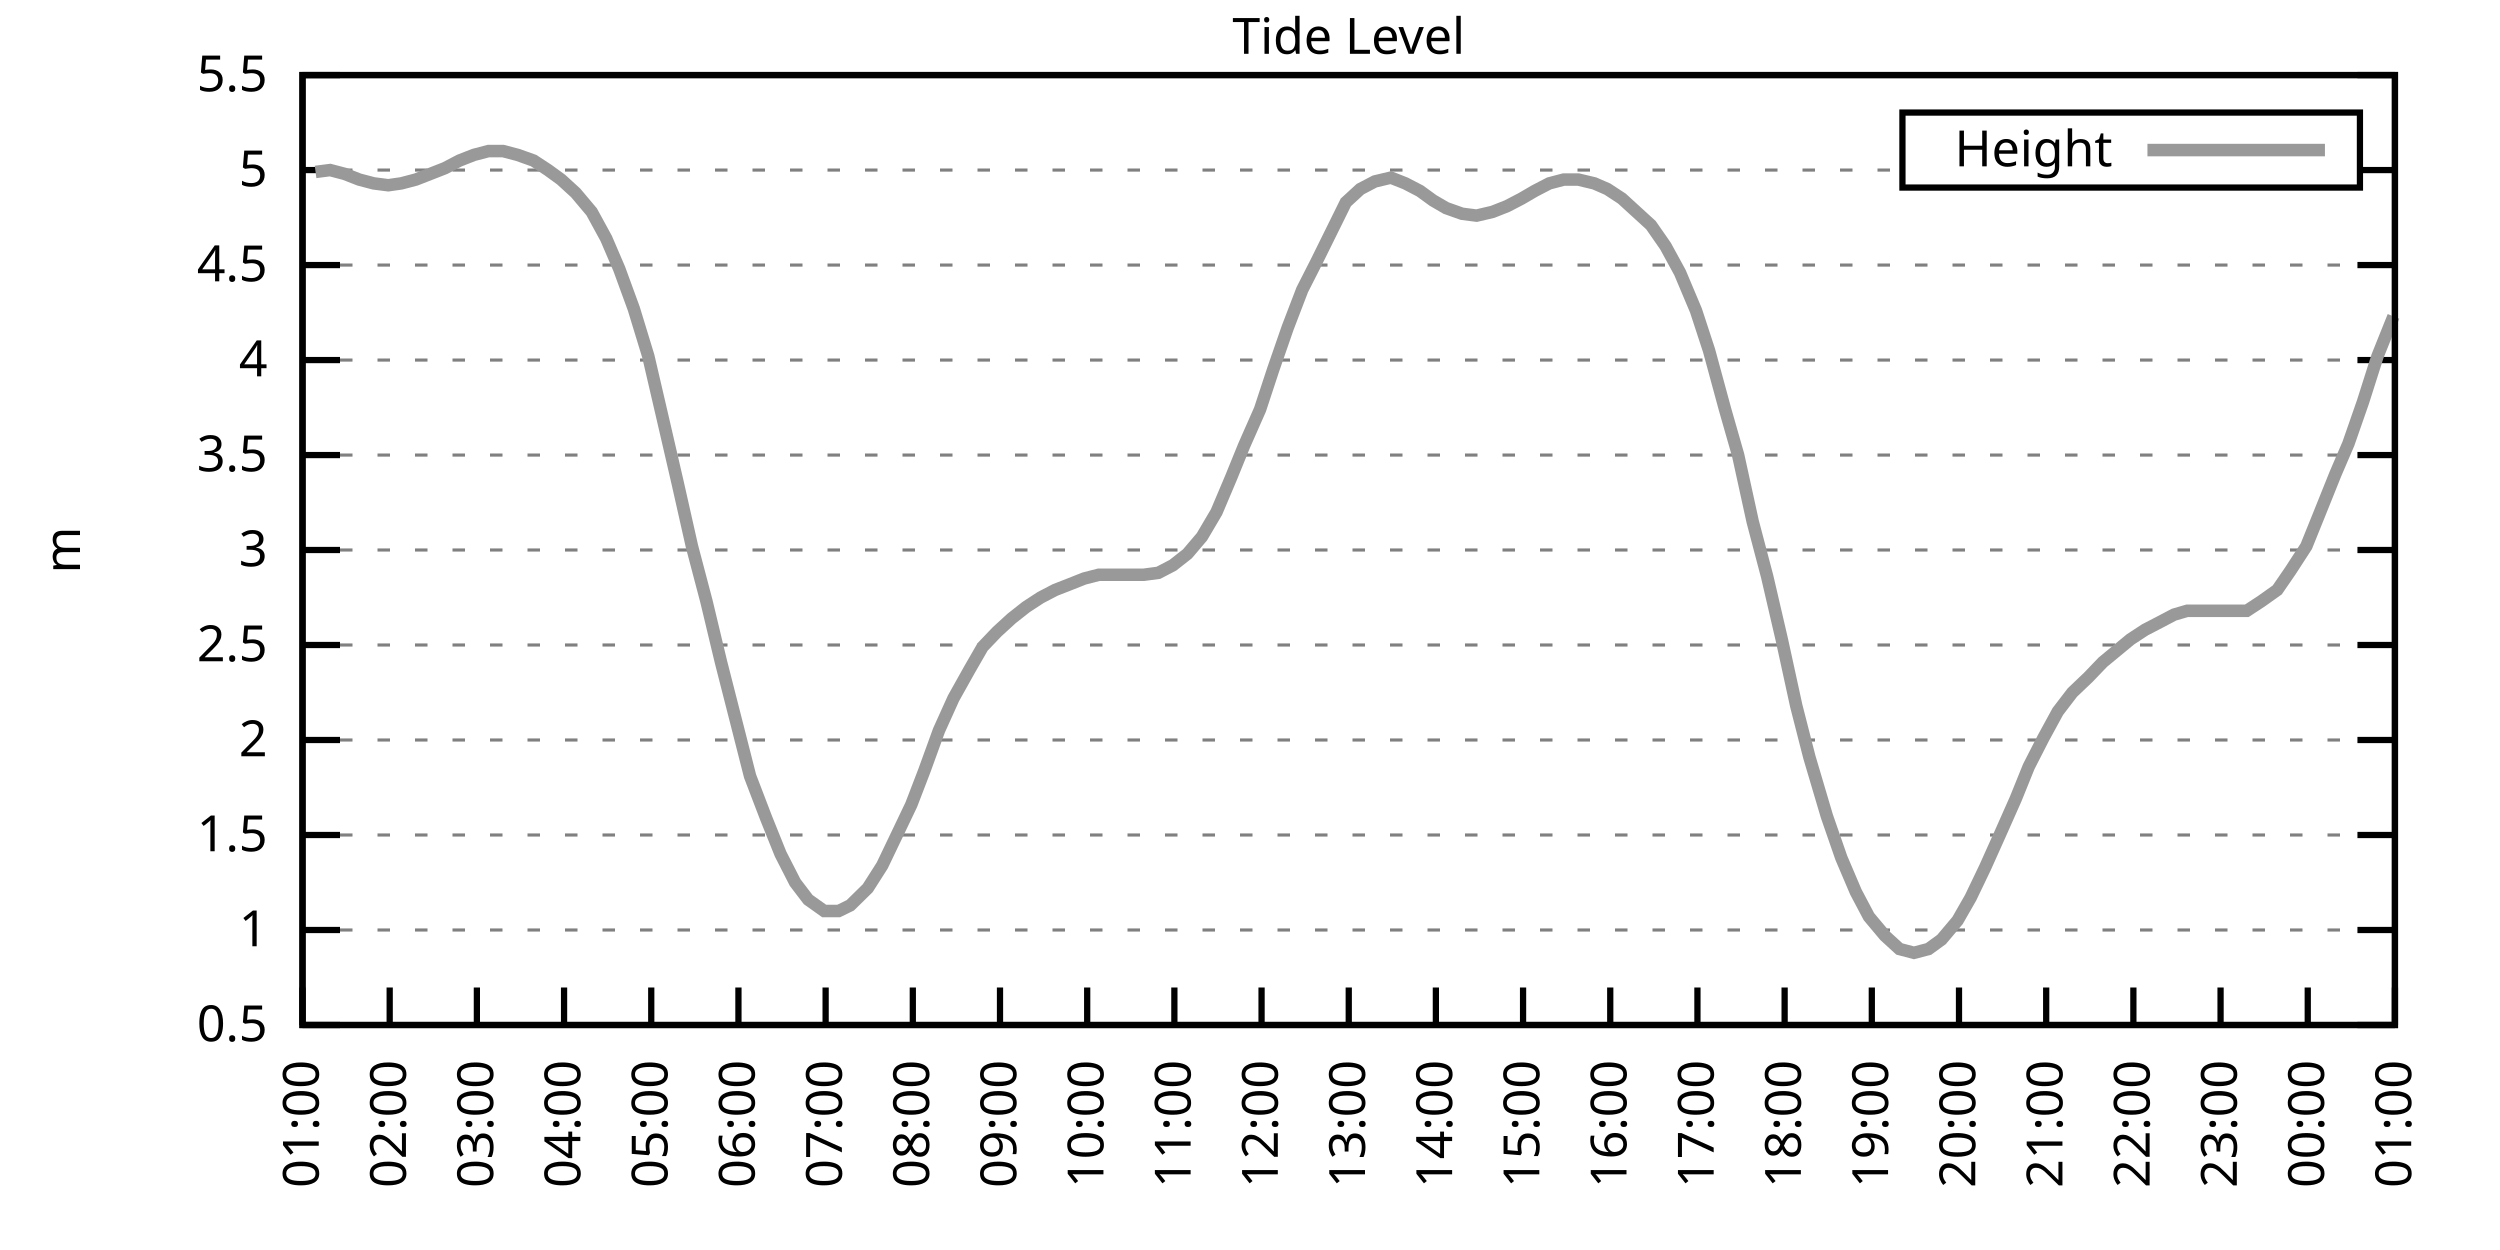
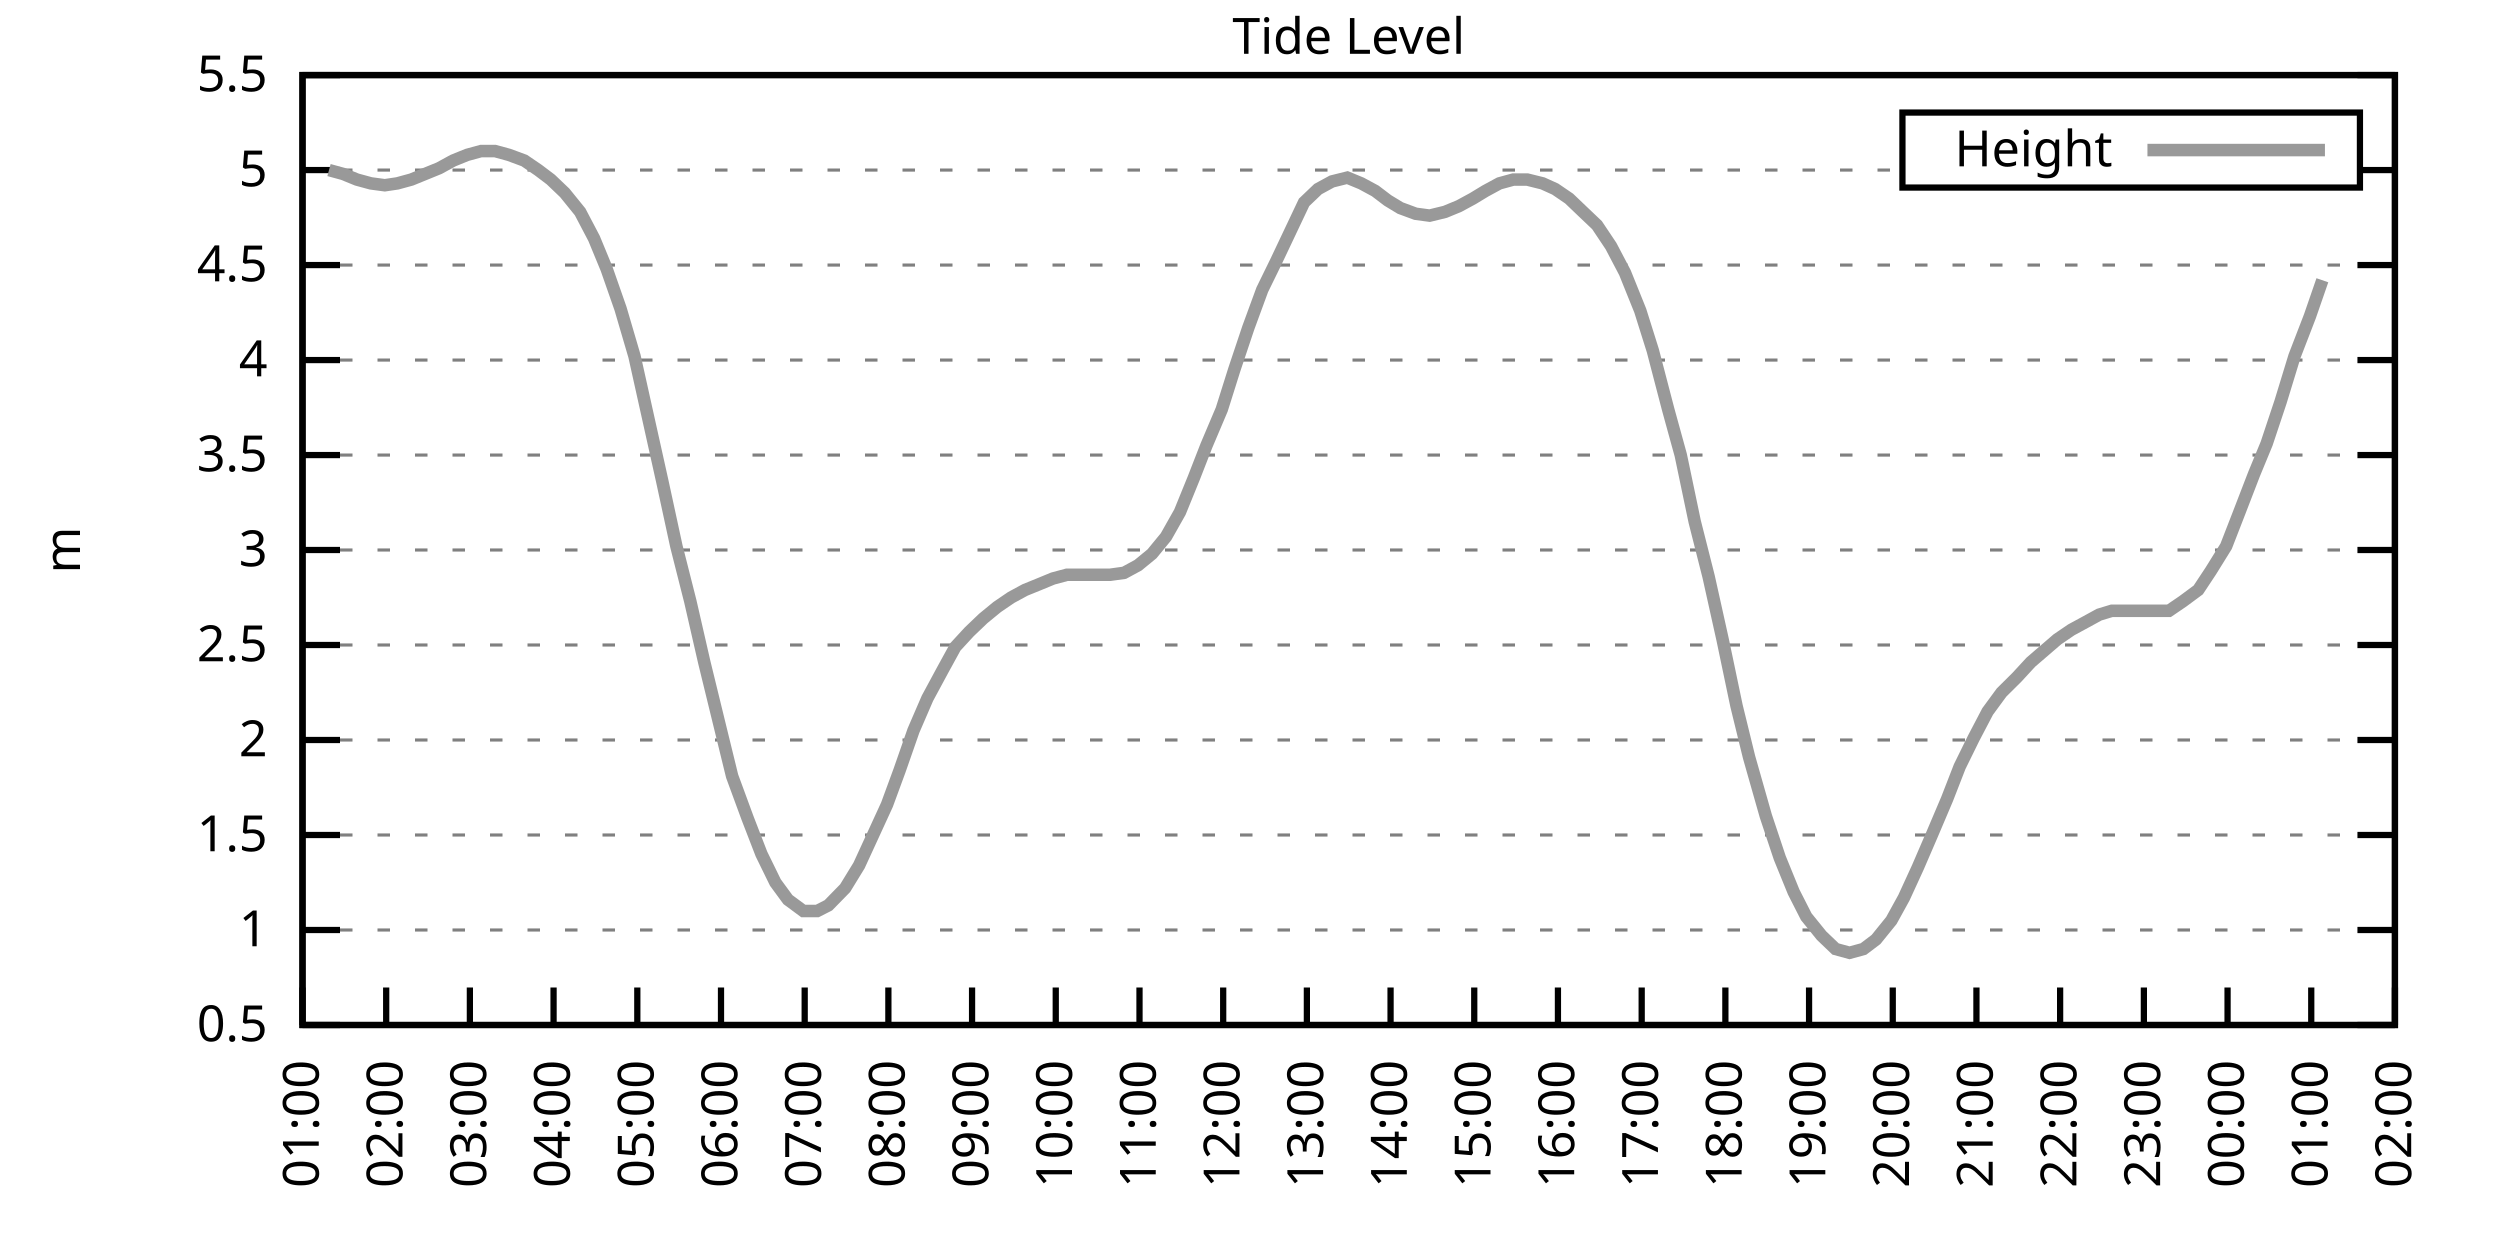
<svg xmlns="http://www.w3.org/2000/svg" xmlns:xlink="http://www.w3.org/1999/xlink" width="400" height="200" viewBox="0 0 400 200">
  <g id="gnuplot_canvas">
    <rect x="0" y="0" width="400" height="200" fill="none" />
    <defs>
      <circle id="gpDot" r="0.5" stroke-width="0.5" stroke="currentColor" />
      <path id="gpPt0" stroke-width="0.333" stroke="currentColor" d="M-1,0 h2 M0,-1 v2" />
      <path id="gpPt1" stroke-width="0.333" stroke="currentColor" d="M-1,-1 L1,1 M1,-1 L-1,1" />
      <path id="gpPt2" stroke-width="0.333" stroke="currentColor" d="M-1,0 L1,0 M0,-1 L0,1 M-1,-1 L1,1 M-1,1 L1,-1" />
      <rect id="gpPt3" stroke-width="0.333" stroke="currentColor" x="-1" y="-1" width="2" height="2" />
      <rect id="gpPt4" stroke-width="0.333" stroke="currentColor" fill="currentColor" x="-1" y="-1" width="2" height="2" />
      <circle id="gpPt5" stroke-width="0.333" stroke="currentColor" cx="0" cy="0" r="1" />
      <use xlink:href="#gpPt5" id="gpPt6" fill="currentColor" stroke="none" />
      <path id="gpPt7" stroke-width="0.333" stroke="currentColor" d="M0,-1.33 L-1.33,0.67 L1.33,0.67 z" />
      <use xlink:href="#gpPt7" id="gpPt8" fill="currentColor" stroke="none" />
      <use xlink:href="#gpPt7" id="gpPt9" stroke="currentColor" transform="rotate(180)" />
      <use xlink:href="#gpPt9" id="gpPt10" fill="currentColor" stroke="none" />
      <use xlink:href="#gpPt3" id="gpPt11" stroke="currentColor" transform="rotate(45)" />
      <use xlink:href="#gpPt11" id="gpPt12" fill="currentColor" stroke="none" />
      <path id="gpPt13" stroke-width="0.333" stroke="currentColor" d="M0,1.330 L1.265,0.411 L0.782,-1.067 L-0.782,-1.076 L-1.265,0.411 z" />
      <use xlink:href="#gpPt13" id="gpPt14" fill="currentColor" stroke="none" />
      <filter id="textbox" filterUnits="objectBoundingBox" x="0" y="0" height="1" width="1">
        <feFlood flood-color="white" flood-opacity="1" result="bgnd" />
        <feComposite in="SourceGraphic" in2="bgnd" operator="atop" />
      </filter>
      <filter id="greybox" filterUnits="objectBoundingBox" x="0" y="0" height="1" width="1">
        <feFlood flood-color="lightgrey" flood-opacity="1" result="grey" />
        <feComposite in="SourceGraphic" in2="grey" operator="atop" />
      </filter>
    </defs>
    <g fill="none" color="white" stroke="currentColor" stroke-width="1.00" stroke-linecap="butt" stroke-linejoin="miter">
</g>
    <g fill="none" color="black" stroke="currentColor" stroke-width="1.00" stroke-linecap="butt" stroke-linejoin="miter">
      <g stroke="none" shape-rendering="crispEdges">
        <polygon fill="rgb(255, 255, 255)" points="48.40,164.00 383.18,164.00 383.18,12.02 48.40,12.02 " />
      </g>
    </g>
    <g fill="none" color="black" stroke="currentColor" stroke-width="1.00" stroke-linecap="butt" stroke-linejoin="miter">
</g>
    <g fill="none" color="black" stroke="black" stroke-width="0.50" stroke-linecap="butt" stroke-linejoin="miter">
</g>
    <g fill="none" color="gray" stroke="currentColor" stroke-width="0.50" stroke-linecap="butt" stroke-linejoin="miter">
      <path stroke="gray" stroke-dasharray="2,4" class="gridline" d="M48.40,164.00 L383.19,164.00  " />
    </g>
    <g fill="none" color="gray" stroke="gray" stroke-width="1.00" stroke-linecap="butt" stroke-linejoin="miter">
</g>
    <g fill="none" color="black" stroke="currentColor" stroke-width="1.00" stroke-linecap="butt" stroke-linejoin="miter">
      <path stroke="black" d="M48.40,164.00 L54.40,164.00 M383.19,164.00 L377.19,164.00  " />
      <g transform="translate(42.80,166.60)" stroke="none" fill="black" font-family="Sans" font-size="8.00" text-anchor="end">
        <text>
          <tspan font-family="Sans"> 0.5</tspan>
        </text>
      </g>
    </g>
    <g fill="none" color="black" stroke="currentColor" stroke-width="1.00" stroke-linecap="butt" stroke-linejoin="miter">
</g>
    <g fill="none" color="black" stroke="black" stroke-width="0.50" stroke-linecap="butt" stroke-linejoin="miter">
</g>
    <g fill="none" color="gray" stroke="currentColor" stroke-width="0.50" stroke-linecap="butt" stroke-linejoin="miter">
      <path stroke="gray" stroke-dasharray="2,4" class="gridline" d="M48.40,148.80 L383.19,148.80  " />
    </g>
    <g fill="none" color="gray" stroke="gray" stroke-width="1.00" stroke-linecap="butt" stroke-linejoin="miter">
</g>
    <g fill="none" color="black" stroke="currentColor" stroke-width="1.00" stroke-linecap="butt" stroke-linejoin="miter">
      <path stroke="black" d="M48.40,148.80 L54.40,148.80 M383.19,148.80 L377.19,148.80  " />
      <g transform="translate(42.80,151.40)" stroke="none" fill="black" font-family="Sans" font-size="8.00" text-anchor="end">
        <text>
          <tspan font-family="Sans"> 1</tspan>
        </text>
      </g>
    </g>
    <g fill="none" color="black" stroke="currentColor" stroke-width="1.00" stroke-linecap="butt" stroke-linejoin="miter">
</g>
    <g fill="none" color="black" stroke="black" stroke-width="0.50" stroke-linecap="butt" stroke-linejoin="miter">
</g>
    <g fill="none" color="gray" stroke="currentColor" stroke-width="0.50" stroke-linecap="butt" stroke-linejoin="miter">
      <path stroke="gray" stroke-dasharray="2,4" class="gridline" d="M48.40,133.60 L383.19,133.60  " />
    </g>
    <g fill="none" color="gray" stroke="gray" stroke-width="1.00" stroke-linecap="butt" stroke-linejoin="miter">
</g>
    <g fill="none" color="black" stroke="currentColor" stroke-width="1.00" stroke-linecap="butt" stroke-linejoin="miter">
      <path stroke="black" d="M48.40,133.60 L54.40,133.60 M383.19,133.60 L377.19,133.60  " />
      <g transform="translate(42.80,136.20)" stroke="none" fill="black" font-family="Sans" font-size="8.00" text-anchor="end">
        <text>
          <tspan font-family="Sans"> 1.5</tspan>
        </text>
      </g>
    </g>
    <g fill="none" color="black" stroke="currentColor" stroke-width="1.00" stroke-linecap="butt" stroke-linejoin="miter">
</g>
    <g fill="none" color="black" stroke="black" stroke-width="0.50" stroke-linecap="butt" stroke-linejoin="miter">
</g>
    <g fill="none" color="gray" stroke="currentColor" stroke-width="0.50" stroke-linecap="butt" stroke-linejoin="miter">
      <path stroke="gray" stroke-dasharray="2,4" class="gridline" d="M48.40,118.40 L383.19,118.40  " />
    </g>
    <g fill="none" color="gray" stroke="gray" stroke-width="1.00" stroke-linecap="butt" stroke-linejoin="miter">
</g>
    <g fill="none" color="black" stroke="currentColor" stroke-width="1.00" stroke-linecap="butt" stroke-linejoin="miter">
      <path stroke="black" d="M48.40,118.40 L54.40,118.40 M383.19,118.40 L377.19,118.40  " />
      <g transform="translate(42.80,121.00)" stroke="none" fill="black" font-family="Sans" font-size="8.00" text-anchor="end">
        <text>
          <tspan font-family="Sans"> 2</tspan>
        </text>
      </g>
    </g>
    <g fill="none" color="black" stroke="currentColor" stroke-width="1.00" stroke-linecap="butt" stroke-linejoin="miter">
</g>
    <g fill="none" color="black" stroke="black" stroke-width="0.50" stroke-linecap="butt" stroke-linejoin="miter">
</g>
    <g fill="none" color="gray" stroke="currentColor" stroke-width="0.50" stroke-linecap="butt" stroke-linejoin="miter">
      <path stroke="gray" stroke-dasharray="2,4" class="gridline" d="M48.40,103.20 L383.19,103.20  " />
    </g>
    <g fill="none" color="gray" stroke="gray" stroke-width="1.00" stroke-linecap="butt" stroke-linejoin="miter">
</g>
    <g fill="none" color="black" stroke="currentColor" stroke-width="1.00" stroke-linecap="butt" stroke-linejoin="miter">
      <path stroke="black" d="M48.40,103.20 L54.40,103.20 M383.19,103.20 L377.19,103.20  " />
      <g transform="translate(42.80,105.80)" stroke="none" fill="black" font-family="Sans" font-size="8.00" text-anchor="end">
        <text>
          <tspan font-family="Sans"> 2.5</tspan>
        </text>
      </g>
    </g>
    <g fill="none" color="black" stroke="currentColor" stroke-width="1.00" stroke-linecap="butt" stroke-linejoin="miter">
</g>
    <g fill="none" color="black" stroke="black" stroke-width="0.50" stroke-linecap="butt" stroke-linejoin="miter">
</g>
    <g fill="none" color="gray" stroke="currentColor" stroke-width="0.50" stroke-linecap="butt" stroke-linejoin="miter">
      <path stroke="gray" stroke-dasharray="2,4" class="gridline" d="M48.40,88.00 L383.19,88.00  " />
    </g>
    <g fill="none" color="gray" stroke="gray" stroke-width="1.00" stroke-linecap="butt" stroke-linejoin="miter">
</g>
    <g fill="none" color="black" stroke="currentColor" stroke-width="1.00" stroke-linecap="butt" stroke-linejoin="miter">
      <path stroke="black" d="M48.40,88.00 L54.40,88.00 M383.19,88.00 L377.19,88.00  " />
      <g transform="translate(42.80,90.60)" stroke="none" fill="black" font-family="Sans" font-size="8.00" text-anchor="end">
        <text>
          <tspan font-family="Sans"> 3</tspan>
        </text>
      </g>
    </g>
    <g fill="none" color="black" stroke="currentColor" stroke-width="1.00" stroke-linecap="butt" stroke-linejoin="miter">
</g>
    <g fill="none" color="black" stroke="black" stroke-width="0.50" stroke-linecap="butt" stroke-linejoin="miter">
</g>
    <g fill="none" color="gray" stroke="currentColor" stroke-width="0.50" stroke-linecap="butt" stroke-linejoin="miter">
      <path stroke="gray" stroke-dasharray="2,4" class="gridline" d="M48.40,72.81 L383.19,72.81  " />
    </g>
    <g fill="none" color="gray" stroke="gray" stroke-width="1.00" stroke-linecap="butt" stroke-linejoin="miter">
</g>
    <g fill="none" color="black" stroke="currentColor" stroke-width="1.00" stroke-linecap="butt" stroke-linejoin="miter">
      <path stroke="black" d="M48.40,72.81 L54.40,72.81 M383.19,72.81 L377.19,72.81  " />
      <g transform="translate(42.80,75.41)" stroke="none" fill="black" font-family="Sans" font-size="8.00" text-anchor="end">
        <text>
          <tspan font-family="Sans"> 3.5</tspan>
        </text>
      </g>
    </g>
    <g fill="none" color="black" stroke="currentColor" stroke-width="1.00" stroke-linecap="butt" stroke-linejoin="miter">
</g>
    <g fill="none" color="black" stroke="black" stroke-width="0.50" stroke-linecap="butt" stroke-linejoin="miter">
</g>
    <g fill="none" color="gray" stroke="currentColor" stroke-width="0.50" stroke-linecap="butt" stroke-linejoin="miter">
      <path stroke="gray" stroke-dasharray="2,4" class="gridline" d="M48.40,57.61 L383.19,57.61  " />
    </g>
    <g fill="none" color="gray" stroke="gray" stroke-width="1.00" stroke-linecap="butt" stroke-linejoin="miter">
</g>
    <g fill="none" color="black" stroke="currentColor" stroke-width="1.00" stroke-linecap="butt" stroke-linejoin="miter">
      <path stroke="black" d="M48.40,57.61 L54.40,57.61 M383.19,57.61 L377.19,57.61  " />
      <g transform="translate(42.80,60.21)" stroke="none" fill="black" font-family="Sans" font-size="8.00" text-anchor="end">
        <text>
          <tspan font-family="Sans"> 4</tspan>
        </text>
      </g>
    </g>
    <g fill="none" color="black" stroke="currentColor" stroke-width="1.00" stroke-linecap="butt" stroke-linejoin="miter">
</g>
    <g fill="none" color="black" stroke="black" stroke-width="0.50" stroke-linecap="butt" stroke-linejoin="miter">
</g>
    <g fill="none" color="gray" stroke="currentColor" stroke-width="0.50" stroke-linecap="butt" stroke-linejoin="miter">
      <path stroke="gray" stroke-dasharray="2,4" class="gridline" d="M48.40,42.41 L383.19,42.41  " />
    </g>
    <g fill="none" color="gray" stroke="gray" stroke-width="1.00" stroke-linecap="butt" stroke-linejoin="miter">
</g>
    <g fill="none" color="black" stroke="currentColor" stroke-width="1.00" stroke-linecap="butt" stroke-linejoin="miter">
      <path stroke="black" d="M48.40,42.41 L54.40,42.41 M383.19,42.41 L377.19,42.41  " />
      <g transform="translate(42.80,45.01)" stroke="none" fill="black" font-family="Sans" font-size="8.00" text-anchor="end">
        <text>
          <tspan font-family="Sans"> 4.5</tspan>
        </text>
      </g>
    </g>
    <g fill="none" color="black" stroke="currentColor" stroke-width="1.00" stroke-linecap="butt" stroke-linejoin="miter">
</g>
    <g fill="none" color="black" stroke="black" stroke-width="0.50" stroke-linecap="butt" stroke-linejoin="miter">
</g>
    <g fill="none" color="gray" stroke="currentColor" stroke-width="0.50" stroke-linecap="butt" stroke-linejoin="miter">
      <path stroke="gray" stroke-dasharray="2,4" class="gridline" d="M48.40,27.21 L304.39,27.21 M377.59,27.21 L383.19,27.21  " />
    </g>
    <g fill="none" color="gray" stroke="gray" stroke-width="1.00" stroke-linecap="butt" stroke-linejoin="miter">
</g>
    <g fill="none" color="black" stroke="currentColor" stroke-width="1.00" stroke-linecap="butt" stroke-linejoin="miter">
      <path stroke="black" d="M48.40,27.21 L54.40,27.21 M383.19,27.21 L377.19,27.21  " />
      <g transform="translate(42.80,29.81)" stroke="none" fill="black" font-family="Sans" font-size="8.00" text-anchor="end">
        <text>
          <tspan font-family="Sans"> 5</tspan>
        </text>
      </g>
    </g>
    <g fill="none" color="black" stroke="currentColor" stroke-width="1.00" stroke-linecap="butt" stroke-linejoin="miter">
</g>
    <g fill="none" color="black" stroke="black" stroke-width="0.50" stroke-linecap="butt" stroke-linejoin="miter">
</g>
    <g fill="none" color="gray" stroke="currentColor" stroke-width="0.50" stroke-linecap="butt" stroke-linejoin="miter">
      <path stroke="gray" stroke-dasharray="2,4" class="gridline" d="M48.40,12.01 L383.19,12.01  " />
    </g>
    <g fill="none" color="gray" stroke="gray" stroke-width="1.00" stroke-linecap="butt" stroke-linejoin="miter">
</g>
    <g fill="none" color="black" stroke="currentColor" stroke-width="1.00" stroke-linecap="butt" stroke-linejoin="miter">
      <path stroke="black" d="M48.40,12.01 L54.40,12.01 M383.19,12.01 L377.19,12.01  " />
      <g transform="translate(42.80,14.61)" stroke="none" fill="black" font-family="Sans" font-size="8.00" text-anchor="end">
        <text>
          <tspan font-family="Sans"> 5.5</tspan>
        </text>
      </g>
    </g>
    <g fill="none" color="black" stroke="currentColor" stroke-width="1.00" stroke-linecap="butt" stroke-linejoin="miter">
      <path stroke="black" d="M48.40,164.00 L48.40,158.00  " />
      <g transform="translate(51.00,169.60) rotate(270.00)" stroke="none" fill="black" font-family="Sans" font-size="8.00" text-anchor="end">
        <text>
          <tspan font-family="Sans">01:00</tspan>
        </text>
      </g>
    </g>
    <g fill="none" color="black" stroke="currentColor" stroke-width="1.00" stroke-linecap="butt" stroke-linejoin="miter">
-       <path stroke="black" d="M62.35,164.00 L62.35,158.00  " />
-       <g transform="translate(64.95,169.60) rotate(270.00)" stroke="none" fill="black" font-family="Sans" font-size="8.00" text-anchor="end">
+       <path stroke="black" d="M61.79,164.00 L61.79,158.00  " />
+       <g transform="translate(64.39,169.60) rotate(270.00)" stroke="none" fill="black" font-family="Sans" font-size="8.00" text-anchor="end">
        <text>
          <tspan font-family="Sans">02:00</tspan>
        </text>
      </g>
    </g>
    <g fill="none" color="black" stroke="currentColor" stroke-width="1.00" stroke-linecap="butt" stroke-linejoin="miter">
-       <path stroke="black" d="M76.30,164.00 L76.30,158.00  " />
-       <g transform="translate(78.90,169.60) rotate(270.00)" stroke="none" fill="black" font-family="Sans" font-size="8.00" text-anchor="end">
+       <path stroke="black" d="M75.18,164.00 L75.18,158.00  " />
+       <g transform="translate(77.78,169.60) rotate(270.00)" stroke="none" fill="black" font-family="Sans" font-size="8.00" text-anchor="end">
        <text>
          <tspan font-family="Sans">03:00</tspan>
        </text>
      </g>
    </g>
    <g fill="none" color="black" stroke="currentColor" stroke-width="1.00" stroke-linecap="butt" stroke-linejoin="miter">
-       <path stroke="black" d="M90.25,164.00 L90.25,158.00  " />
-       <g transform="translate(92.85,169.60) rotate(270.00)" stroke="none" fill="black" font-family="Sans" font-size="8.00" text-anchor="end">
+       <path stroke="black" d="M88.57,164.00 L88.57,158.00  " />
+       <g transform="translate(91.17,169.60) rotate(270.00)" stroke="none" fill="black" font-family="Sans" font-size="8.00" text-anchor="end">
        <text>
          <tspan font-family="Sans">04:00</tspan>
        </text>
      </g>
    </g>
    <g fill="none" color="black" stroke="currentColor" stroke-width="1.00" stroke-linecap="butt" stroke-linejoin="miter">
-       <path stroke="black" d="M104.20,164.00 L104.20,158.00  " />
-       <g transform="translate(106.80,169.60) rotate(270.00)" stroke="none" fill="black" font-family="Sans" font-size="8.00" text-anchor="end">
+       <path stroke="black" d="M101.97,164.00 L101.97,158.00  " />
+       <g transform="translate(104.57,169.60) rotate(270.00)" stroke="none" fill="black" font-family="Sans" font-size="8.00" text-anchor="end">
        <text>
          <tspan font-family="Sans">05:00</tspan>
        </text>
      </g>
    </g>
    <g fill="none" color="black" stroke="currentColor" stroke-width="1.00" stroke-linecap="butt" stroke-linejoin="miter">
-       <path stroke="black" d="M118.15,164.00 L118.15,158.00  " />
-       <g transform="translate(120.75,169.60) rotate(270.00)" stroke="none" fill="black" font-family="Sans" font-size="8.00" text-anchor="end">
+       <path stroke="black" d="M115.36,164.00 L115.36,158.00  " />
+       <g transform="translate(117.96,169.60) rotate(270.00)" stroke="none" fill="black" font-family="Sans" font-size="8.00" text-anchor="end">
        <text>
          <tspan font-family="Sans">06:00</tspan>
        </text>
      </g>
    </g>
    <g fill="none" color="black" stroke="currentColor" stroke-width="1.00" stroke-linecap="butt" stroke-linejoin="miter">
-       <path stroke="black" d="M132.10,164.00 L132.10,158.00  " />
-       <g transform="translate(134.70,169.60) rotate(270.00)" stroke="none" fill="black" font-family="Sans" font-size="8.00" text-anchor="end">
+       <path stroke="black" d="M128.75,164.00 L128.75,158.00  " />
+       <g transform="translate(131.35,169.60) rotate(270.00)" stroke="none" fill="black" font-family="Sans" font-size="8.00" text-anchor="end">
        <text>
          <tspan font-family="Sans">07:00</tspan>
        </text>
      </g>
    </g>
    <g fill="none" color="black" stroke="currentColor" stroke-width="1.00" stroke-linecap="butt" stroke-linejoin="miter">
-       <path stroke="black" d="M146.05,164.00 L146.05,158.00  " />
-       <g transform="translate(148.65,169.60) rotate(270.00)" stroke="none" fill="black" font-family="Sans" font-size="8.00" text-anchor="end">
+       <path stroke="black" d="M142.14,164.00 L142.14,158.00  " />
+       <g transform="translate(144.74,169.60) rotate(270.00)" stroke="none" fill="black" font-family="Sans" font-size="8.00" text-anchor="end">
        <text>
          <tspan font-family="Sans">08:00</tspan>
        </text>
      </g>
    </g>
    <g fill="none" color="black" stroke="currentColor" stroke-width="1.00" stroke-linecap="butt" stroke-linejoin="miter">
-       <path stroke="black" d="M160.00,164.00 L160.00,158.00  " />
-       <g transform="translate(162.60,169.60) rotate(270.00)" stroke="none" fill="black" font-family="Sans" font-size="8.00" text-anchor="end">
+       <path stroke="black" d="M155.53,164.00 L155.53,158.00  " />
+       <g transform="translate(158.13,169.60) rotate(270.00)" stroke="none" fill="black" font-family="Sans" font-size="8.00" text-anchor="end">
        <text>
          <tspan font-family="Sans">09:00</tspan>
        </text>
      </g>
    </g>
    <g fill="none" color="black" stroke="currentColor" stroke-width="1.00" stroke-linecap="butt" stroke-linejoin="miter">
-       <path stroke="black" d="M173.95,164.00 L173.95,158.00  " />
-       <g transform="translate(176.55,169.60) rotate(270.00)" stroke="none" fill="black" font-family="Sans" font-size="8.00" text-anchor="end">
+       <path stroke="black" d="M168.92,164.00 L168.92,158.00  " />
+       <g transform="translate(171.52,169.60) rotate(270.00)" stroke="none" fill="black" font-family="Sans" font-size="8.00" text-anchor="end">
        <text>
          <tspan font-family="Sans">10:00</tspan>
        </text>
      </g>
    </g>
    <g fill="none" color="black" stroke="currentColor" stroke-width="1.00" stroke-linecap="butt" stroke-linejoin="miter">
-       <path stroke="black" d="M187.90,164.00 L187.90,158.00  " />
-       <g transform="translate(190.50,169.60) rotate(270.00)" stroke="none" fill="black" font-family="Sans" font-size="8.00" text-anchor="end">
+       <path stroke="black" d="M182.32,164.00 L182.32,158.00  " />
+       <g transform="translate(184.92,169.60) rotate(270.00)" stroke="none" fill="black" font-family="Sans" font-size="8.00" text-anchor="end">
        <text>
          <tspan font-family="Sans">11:00</tspan>
        </text>
      </g>
    </g>
    <g fill="none" color="black" stroke="currentColor" stroke-width="1.00" stroke-linecap="butt" stroke-linejoin="miter">
-       <path stroke="black" d="M201.85,164.00 L201.85,158.00  " />
-       <g transform="translate(204.45,169.60) rotate(270.00)" stroke="none" fill="black" font-family="Sans" font-size="8.00" text-anchor="end">
+       <path stroke="black" d="M195.71,164.00 L195.71,158.00  " />
+       <g transform="translate(198.31,169.60) rotate(270.00)" stroke="none" fill="black" font-family="Sans" font-size="8.00" text-anchor="end">
        <text>
          <tspan font-family="Sans">12:00</tspan>
        </text>
      </g>
    </g>
    <g fill="none" color="black" stroke="currentColor" stroke-width="1.00" stroke-linecap="butt" stroke-linejoin="miter">
-       <path stroke="black" d="M215.80,164.00 L215.80,158.00  " />
-       <g transform="translate(218.40,169.60) rotate(270.00)" stroke="none" fill="black" font-family="Sans" font-size="8.00" text-anchor="end">
+       <path stroke="black" d="M209.10,164.00 L209.10,158.00  " />
+       <g transform="translate(211.70,169.60) rotate(270.00)" stroke="none" fill="black" font-family="Sans" font-size="8.00" text-anchor="end">
        <text>
          <tspan font-family="Sans">13:00</tspan>
        </text>
      </g>
    </g>
    <g fill="none" color="black" stroke="currentColor" stroke-width="1.00" stroke-linecap="butt" stroke-linejoin="miter">
-       <path stroke="black" d="M229.74,164.00 L229.74,158.00  " />
-       <g transform="translate(232.34,169.60) rotate(270.00)" stroke="none" fill="black" font-family="Sans" font-size="8.00" text-anchor="end">
+       <path stroke="black" d="M222.49,164.00 L222.49,158.00  " />
+       <g transform="translate(225.09,169.60) rotate(270.00)" stroke="none" fill="black" font-family="Sans" font-size="8.00" text-anchor="end">
        <text>
          <tspan font-family="Sans">14:00</tspan>
        </text>
      </g>
    </g>
    <g fill="none" color="black" stroke="currentColor" stroke-width="1.00" stroke-linecap="butt" stroke-linejoin="miter">
-       <path stroke="black" d="M243.69,164.00 L243.69,158.00  " />
-       <g transform="translate(246.29,169.60) rotate(270.00)" stroke="none" fill="black" font-family="Sans" font-size="8.00" text-anchor="end">
+       <path stroke="black" d="M235.88,164.00 L235.88,158.00  " />
+       <g transform="translate(238.48,169.60) rotate(270.00)" stroke="none" fill="black" font-family="Sans" font-size="8.00" text-anchor="end">
        <text>
          <tspan font-family="Sans">15:00</tspan>
        </text>
      </g>
    </g>
    <g fill="none" color="black" stroke="currentColor" stroke-width="1.00" stroke-linecap="butt" stroke-linejoin="miter">
-       <path stroke="black" d="M257.64,164.00 L257.64,158.00  " />
-       <g transform="translate(260.24,169.60) rotate(270.00)" stroke="none" fill="black" font-family="Sans" font-size="8.00" text-anchor="end">
+       <path stroke="black" d="M249.27,164.00 L249.27,158.00  " />
+       <g transform="translate(251.87,169.60) rotate(270.00)" stroke="none" fill="black" font-family="Sans" font-size="8.00" text-anchor="end">
        <text>
          <tspan font-family="Sans">16:00</tspan>
        </text>
      </g>
    </g>
    <g fill="none" color="black" stroke="currentColor" stroke-width="1.00" stroke-linecap="butt" stroke-linejoin="miter">
-       <path stroke="black" d="M271.59,164.00 L271.59,158.00  " />
-       <g transform="translate(274.19,169.60) rotate(270.00)" stroke="none" fill="black" font-family="Sans" font-size="8.00" text-anchor="end">
+       <path stroke="black" d="M262.67,164.00 L262.67,158.00  " />
+       <g transform="translate(265.27,169.60) rotate(270.00)" stroke="none" fill="black" font-family="Sans" font-size="8.00" text-anchor="end">
        <text>
          <tspan font-family="Sans">17:00</tspan>
        </text>
      </g>
    </g>
    <g fill="none" color="black" stroke="currentColor" stroke-width="1.00" stroke-linecap="butt" stroke-linejoin="miter">
-       <path stroke="black" d="M285.54,164.00 L285.54,158.00  " />
-       <g transform="translate(288.14,169.60) rotate(270.00)" stroke="none" fill="black" font-family="Sans" font-size="8.00" text-anchor="end">
+       <path stroke="black" d="M276.06,164.00 L276.06,158.00  " />
+       <g transform="translate(278.66,169.60) rotate(270.00)" stroke="none" fill="black" font-family="Sans" font-size="8.00" text-anchor="end">
        <text>
          <tspan font-family="Sans">18:00</tspan>
        </text>
      </g>
    </g>
    <g fill="none" color="black" stroke="currentColor" stroke-width="1.00" stroke-linecap="butt" stroke-linejoin="miter">
-       <path stroke="black" d="M299.49,164.00 L299.49,158.00  " />
-       <g transform="translate(302.09,169.60) rotate(270.00)" stroke="none" fill="black" font-family="Sans" font-size="8.00" text-anchor="end">
+       <path stroke="black" d="M289.45,164.00 L289.45,158.00  " />
+       <g transform="translate(292.05,169.60) rotate(270.00)" stroke="none" fill="black" font-family="Sans" font-size="8.00" text-anchor="end">
        <text>
          <tspan font-family="Sans">19:00</tspan>
        </text>
      </g>
    </g>
    <g fill="none" color="black" stroke="currentColor" stroke-width="1.00" stroke-linecap="butt" stroke-linejoin="miter">
-       <path stroke="black" d="M313.44,164.00 L313.44,158.00  " />
-       <g transform="translate(316.04,169.60) rotate(270.00)" stroke="none" fill="black" font-family="Sans" font-size="8.00" text-anchor="end">
+       <path stroke="black" d="M302.84,164.00 L302.84,158.00  " />
+       <g transform="translate(305.44,169.60) rotate(270.00)" stroke="none" fill="black" font-family="Sans" font-size="8.00" text-anchor="end">
        <text>
          <tspan font-family="Sans">20:00</tspan>
        </text>
      </g>
    </g>
    <g fill="none" color="black" stroke="currentColor" stroke-width="1.00" stroke-linecap="butt" stroke-linejoin="miter">
-       <path stroke="black" d="M327.39,164.00 L327.39,158.00  " />
-       <g transform="translate(329.99,169.60) rotate(270.00)" stroke="none" fill="black" font-family="Sans" font-size="8.00" text-anchor="end">
+       <path stroke="black" d="M316.23,164.00 L316.23,158.00  " />
+       <g transform="translate(318.83,169.60) rotate(270.00)" stroke="none" fill="black" font-family="Sans" font-size="8.00" text-anchor="end">
        <text>
          <tspan font-family="Sans">21:00</tspan>
        </text>
      </g>
    </g>
    <g fill="none" color="black" stroke="currentColor" stroke-width="1.00" stroke-linecap="butt" stroke-linejoin="miter">
-       <path stroke="black" d="M341.34,164.00 L341.34,158.00  " />
-       <g transform="translate(343.94,169.60) rotate(270.00)" stroke="none" fill="black" font-family="Sans" font-size="8.00" text-anchor="end">
+       <path stroke="black" d="M329.62,164.00 L329.62,158.00  " />
+       <g transform="translate(332.22,169.60) rotate(270.00)" stroke="none" fill="black" font-family="Sans" font-size="8.00" text-anchor="end">
        <text>
          <tspan font-family="Sans">22:00</tspan>
        </text>
      </g>
    </g>
    <g fill="none" color="black" stroke="currentColor" stroke-width="1.00" stroke-linecap="butt" stroke-linejoin="miter">
-       <path stroke="black" d="M355.29,164.00 L355.29,158.00  " />
-       <g transform="translate(357.89,169.60) rotate(270.00)" stroke="none" fill="black" font-family="Sans" font-size="8.00" text-anchor="end">
+       <path stroke="black" d="M343.02,164.00 L343.02,158.00  " />
+       <g transform="translate(345.62,169.60) rotate(270.00)" stroke="none" fill="black" font-family="Sans" font-size="8.00" text-anchor="end">
        <text>
          <tspan font-family="Sans">23:00</tspan>
        </text>
      </g>
    </g>
    <g fill="none" color="black" stroke="currentColor" stroke-width="1.00" stroke-linecap="butt" stroke-linejoin="miter">
-       <path stroke="black" d="M369.24,164.00 L369.24,158.00  " />
-       <g transform="translate(371.84,169.60) rotate(270.00)" stroke="none" fill="black" font-family="Sans" font-size="8.00" text-anchor="end">
+       <path stroke="black" d="M356.41,164.00 L356.41,158.00  " />
+       <g transform="translate(359.01,169.60) rotate(270.00)" stroke="none" fill="black" font-family="Sans" font-size="8.00" text-anchor="end">
        <text>
          <tspan font-family="Sans">00:00</tspan>
+         </text>
+       </g>
+     </g>
+     <g fill="none" color="black" stroke="currentColor" stroke-width="1.00" stroke-linecap="butt" stroke-linejoin="miter">
+       <path stroke="black" d="M369.80,164.00 L369.80,158.00  " />
+       <g transform="translate(372.40,169.60) rotate(270.00)" stroke="none" fill="black" font-family="Sans" font-size="8.00" text-anchor="end">
+         <text>
+           <tspan font-family="Sans">01:00</tspan>
        </text>
      </g>
    </g>
    <g fill="none" color="black" stroke="currentColor" stroke-width="1.00" stroke-linecap="butt" stroke-linejoin="miter">
      <path stroke="black" d="M383.19,164.00 L383.19,158.00  " />
      <g transform="translate(385.79,169.60) rotate(270.00)" stroke="none" fill="black" font-family="Sans" font-size="8.00" text-anchor="end">
        <text>
-           <tspan font-family="Sans">01:00</tspan>
+           <tspan font-family="Sans">02:00</tspan>
        </text>
      </g>
    </g>
    <g fill="none" color="black" stroke="currentColor" stroke-width="1.00" stroke-linecap="butt" stroke-linejoin="miter">
</g>
    <g fill="none" color="black" stroke="currentColor" stroke-width="1.00" stroke-linecap="butt" stroke-linejoin="miter">
      <path stroke="black" d="M48.40,12.01 L48.40,164.00 L383.19,164.00 L383.19,12.01 L48.40,12.01 Z  " />
    </g>
    <g fill="none" color="black" stroke="currentColor" stroke-width="1.00" stroke-linecap="butt" stroke-linejoin="miter">
</g>
    <g fill="none" color="black" stroke="currentColor" stroke-width="1.00" stroke-linecap="butt" stroke-linejoin="miter">
      <path stroke="black" d="M304.39,30.01 L304.39,18.01 L377.59,18.01 L377.59,30.01 L304.39,30.01 Z  " />
    </g>
    <g id="Tide_level_plot_1">
      <g fill="none" color="white" stroke="black" stroke-width="2.00" stroke-linecap="butt" stroke-linejoin="miter">
</g>
      <g fill="none" color="black" stroke="currentColor" stroke-width="2.00" stroke-linecap="butt" stroke-linejoin="miter">
        <g transform="translate(337.99,26.61)" stroke="none" fill="black" font-family="Sans" font-size="8.00" text-anchor="end">
          <text>
            <tspan font-family="Sans">Height</tspan>
          </text>
        </g>
      </g>
      <g fill="none" color="black" stroke="currentColor" stroke-width="2.00" stroke-linecap="butt" stroke-linejoin="miter">
-         <path stroke="rgb(153, 153, 153)" d="M343.59,24.01 L371.99,24.01 M50.49,27.51 L52.82,27.21 L55.14,27.82 L57.47,28.73 L59.79,29.34 L62.12,29.64   L64.21,29.34 L66.53,28.73 L68.86,27.82 L71.18,26.91 L73.51,25.69 L75.83,24.78 L78.16,24.17 L80.48,24.17   L82.81,24.78 L85.37,25.69 L87.69,27.21 L89.78,28.73 L92.11,30.86 L94.67,33.90 L96.99,38.15 L99.08,43.02   L101.41,49.40 L103.73,57.00 L106.06,67.03 L108.38,77.06 L110.71,87.40 L113.03,96.21 L115.36,105.94 L117.92,115.97   L120.01,124.18 L122.57,130.87 L124.89,136.64 L127.22,141.20 L129.31,143.94 L131.87,145.76 L134.19,145.76 L136.05,144.85   L138.84,142.11 L141.16,138.47 L143.49,133.60 L145.81,128.74 L147.91,123.27 L150.23,116.88 L152.56,111.72 L155.11,107.16   L157.21,103.51 L159.53,101.08 L161.86,98.95 L164.18,97.12 L166.51,95.60 L168.83,94.39 L171.16,93.48 L173.48,92.56   L175.81,91.96 L178.13,91.96 L180.46,91.96 L183.01,91.96 L185.34,91.65 L187.66,90.44 L189.99,88.61 L192.31,85.88   L194.64,81.93 L196.96,76.45 L199.06,71.29 L201.61,65.51 L203.71,59.13 L206.03,52.44 L208.36,46.36 L210.68,41.80   L215.33,32.38 L217.65,30.25 L219.98,29.03 L222.54,28.42 L224.86,29.34 L227.19,30.55 L229.28,32.07 L231.37,33.29   L233.93,34.20 L236.25,34.50 L238.81,33.90 L241.14,32.98 L243.46,31.77 L245.55,30.55 L247.88,29.34 L250.20,28.73   L252.53,28.73 L255.09,29.34 L257.18,30.25 L259.50,31.77 L261.83,33.90 L264.15,36.02 L266.48,39.37 L268.80,43.62   L271.36,49.70 L273.45,56.09 L276.01,65.51 L278.10,72.81 L280.43,83.45 L282.75,92.26 L285.08,102.29 L287.40,112.93   L289.50,121.14 L292.29,130.56 L294.61,137.25 L296.94,142.72 L299.03,146.67 L301.58,149.71 L303.91,151.84 L306.23,152.45   L308.56,151.84 L310.65,150.32 L313.21,147.28 L315.30,143.63 L317.63,138.77 L319.95,133.60 L322.51,127.83 L324.60,122.66   L326.93,118.10 L329.25,113.84 L331.58,110.80 L334.13,108.37 L336.46,105.94 L340.88,102.29 L343.20,100.77 L345.53,99.56   L347.85,98.34 L349.94,97.73 L352.50,97.73 L354.83,97.73 L357.38,97.73 L359.48,97.73 L361.80,96.21 L364.36,94.39   L366.45,91.35 L369.01,87.40 L371.10,82.23 L373.66,75.85 L375.75,70.98 L378.08,64.29 L380.40,57.00 L382.96,50.62    " />
+         <path stroke="rgb(153, 153, 153)" d="M343.59,24.01 L371.99,24.01 M52.64,27.21 L54.87,27.82 L57.10,28.73 L59.34,29.34 L61.57,29.64 L63.58,29.34   L65.81,28.73 L68.04,27.82 L70.27,26.91 L72.50,25.69 L74.74,24.78 L76.97,24.17 L79.20,24.17 L81.43,24.78   L83.89,25.69 L86.12,27.21 L88.13,28.73 L90.36,30.86 L92.82,33.90 L95.05,38.15 L97.06,43.02 L99.29,49.40   L101.52,57.00 L103.75,67.03 L105.98,77.06 L108.22,87.40 L110.45,96.21 L112.68,105.94 L115.13,115.97 L117.14,124.18   L119.60,130.87 L121.83,136.64 L124.06,141.20 L126.07,143.94 L128.53,145.76 L130.76,145.76 L132.54,144.85 L135.22,142.11   L137.45,138.47 L139.69,133.60 L141.92,128.74 L143.93,123.27 L146.16,116.88 L148.39,111.72 L150.85,107.16 L152.85,103.51   L155.09,101.08 L157.32,98.95 L159.55,97.12 L161.78,95.60 L164.01,94.39 L166.25,93.48 L168.48,92.56 L170.71,91.96   L172.94,91.96 L175.17,91.96 L177.63,91.96 L179.86,91.65 L182.09,90.44 L184.32,88.61 L186.56,85.88 L188.79,81.93   L191.02,76.45 L193.03,71.29 L195.48,65.51 L197.49,59.13 L199.73,52.44 L201.96,46.36 L204.19,41.80 L208.65,32.38   L210.88,30.25 L213.12,29.03 L215.57,28.42 L217.80,29.34 L220.04,30.55 L222.04,32.07 L224.05,33.29 L226.51,34.20   L228.74,34.50 L231.20,33.90 L233.43,32.98 L235.66,31.77 L237.67,30.55 L239.90,29.34 L242.13,28.73 L244.36,28.73   L246.82,29.34 L248.83,30.25 L251.06,31.77 L253.29,33.90 L255.52,36.02 L257.76,39.37 L259.99,43.62 L262.44,49.70   L264.45,56.09 L266.91,65.51 L268.92,72.81 L271.15,83.45 L273.38,92.26 L275.61,102.29 L277.84,112.93 L279.85,121.14   L282.53,130.56 L284.76,137.25 L286.99,142.72 L289.00,146.67 L291.46,149.71 L293.69,151.84 L295.92,152.45 L298.15,151.84   L300.16,150.32 L302.62,147.28 L304.63,143.63 L306.86,138.77 L309.09,133.60 L311.54,127.83 L313.55,122.66 L315.79,118.10   L318.02,113.84 L320.25,110.80 L322.70,108.37 L324.94,105.94 L329.18,102.29 L331.41,100.77 L333.64,99.56 L335.87,98.34   L337.88,97.73 L340.34,97.73 L342.57,97.73 L345.02,97.73 L347.03,97.73 L349.26,96.21 L351.72,94.39 L353.73,91.35   L356.18,87.40 L358.19,82.23 L360.65,75.85 L362.66,70.98 L364.89,64.29 L367.12,57.00 L369.58,50.62 L371.58,44.84    " />
      </g>
    </g>
    <g fill="none" color="black" stroke="currentColor" stroke-width="2.00" stroke-linecap="butt" stroke-linejoin="miter">
</g>
    <g fill="none" color="black" stroke="black" stroke-width="1.00" stroke-linecap="butt" stroke-linejoin="miter">
</g>
    <g fill="none" color="black" stroke="currentColor" stroke-width="1.00" stroke-linecap="butt" stroke-linejoin="miter">
      <path stroke="black" d="M48.40,12.01 L48.40,164.00 L383.19,164.00 L383.19,12.01 L48.40,12.01 Z  " />
      <g transform="translate(12.80,88.01) rotate(270.00)" stroke="none" fill="black" font-family="Sans" font-size="8.00" text-anchor="middle">
        <text>
          <tspan font-family="Sans">m</tspan>
        </text>
      </g>
    </g>
    <g fill="none" color="black" stroke="currentColor" stroke-width="1.00" stroke-linecap="butt" stroke-linejoin="miter">
</g>
    <g fill="none" color="black" stroke="currentColor" stroke-width="1.00" stroke-linecap="butt" stroke-linejoin="miter">
      <g transform="translate(215.79,8.61)" stroke="none" fill="black" font-family="Sans" font-size="8.00" text-anchor="middle">
        <text>
          <tspan font-family="Sans">Tide Level</tspan>
        </text>
      </g>
    </g>
    <g fill="none" color="black" stroke="currentColor" stroke-width="1.00" stroke-linecap="butt" stroke-linejoin="miter">
</g>
  </g>
</svg>
